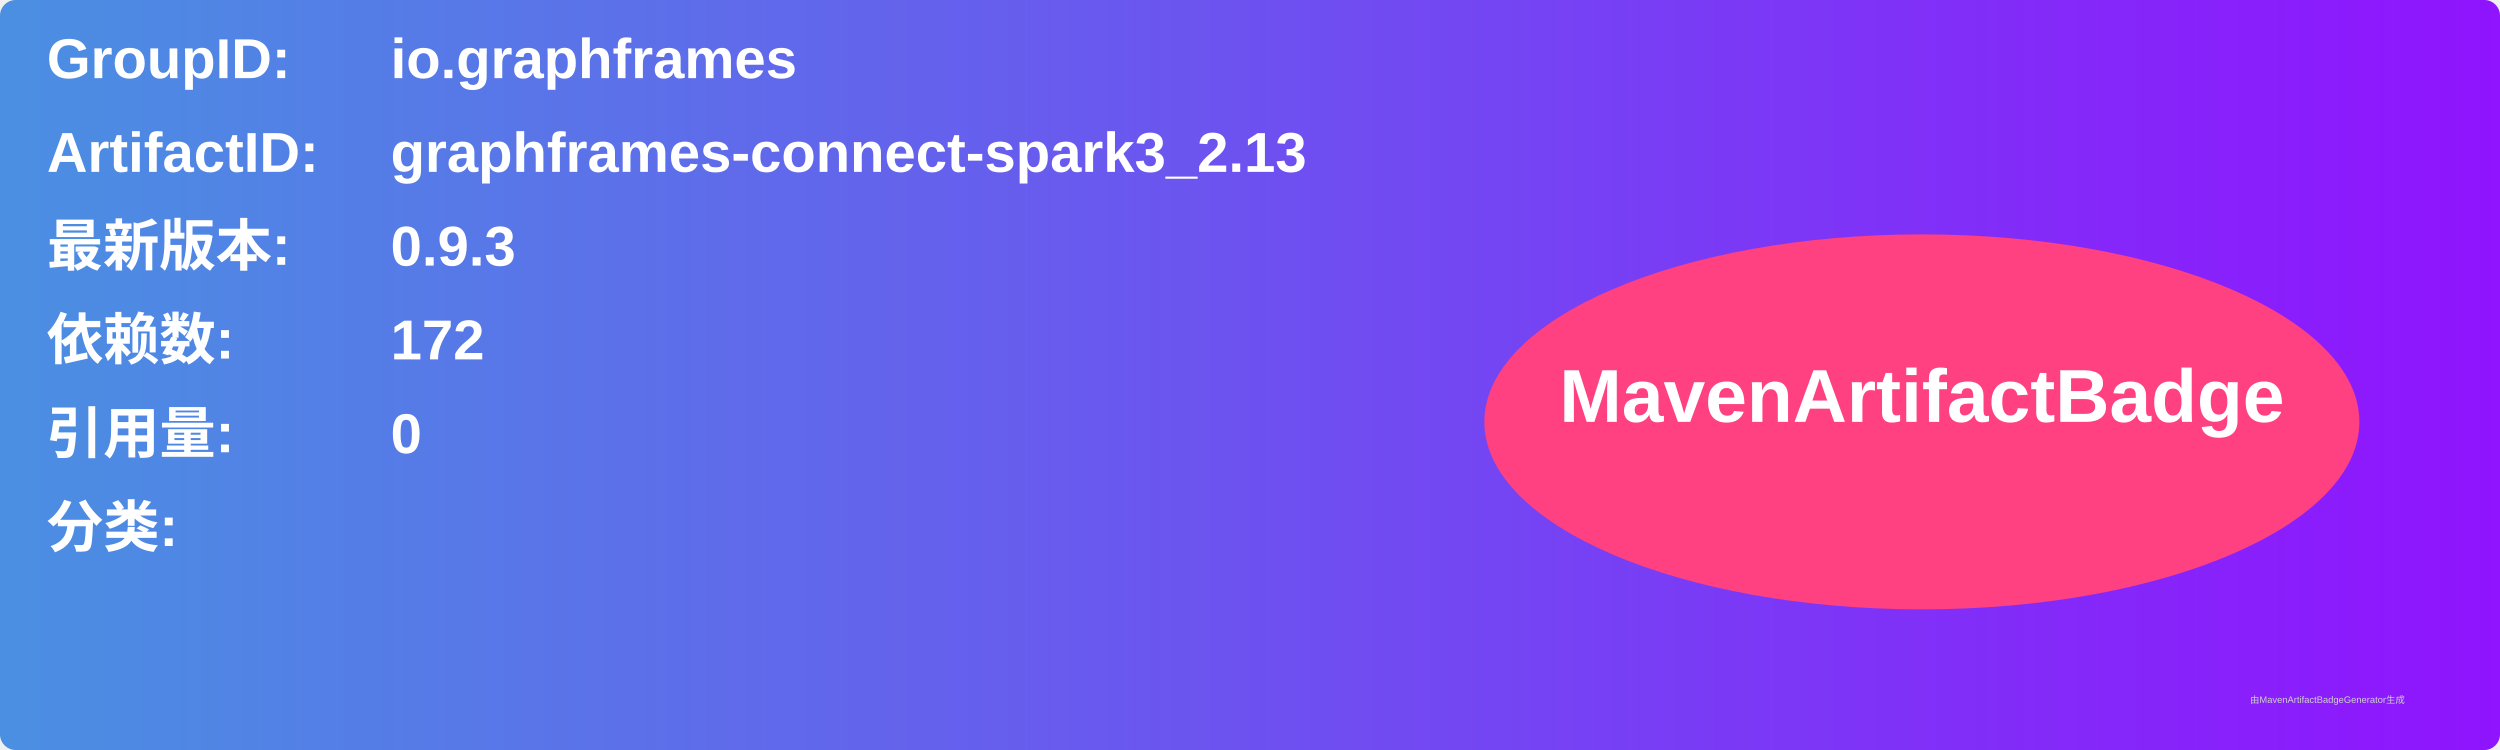
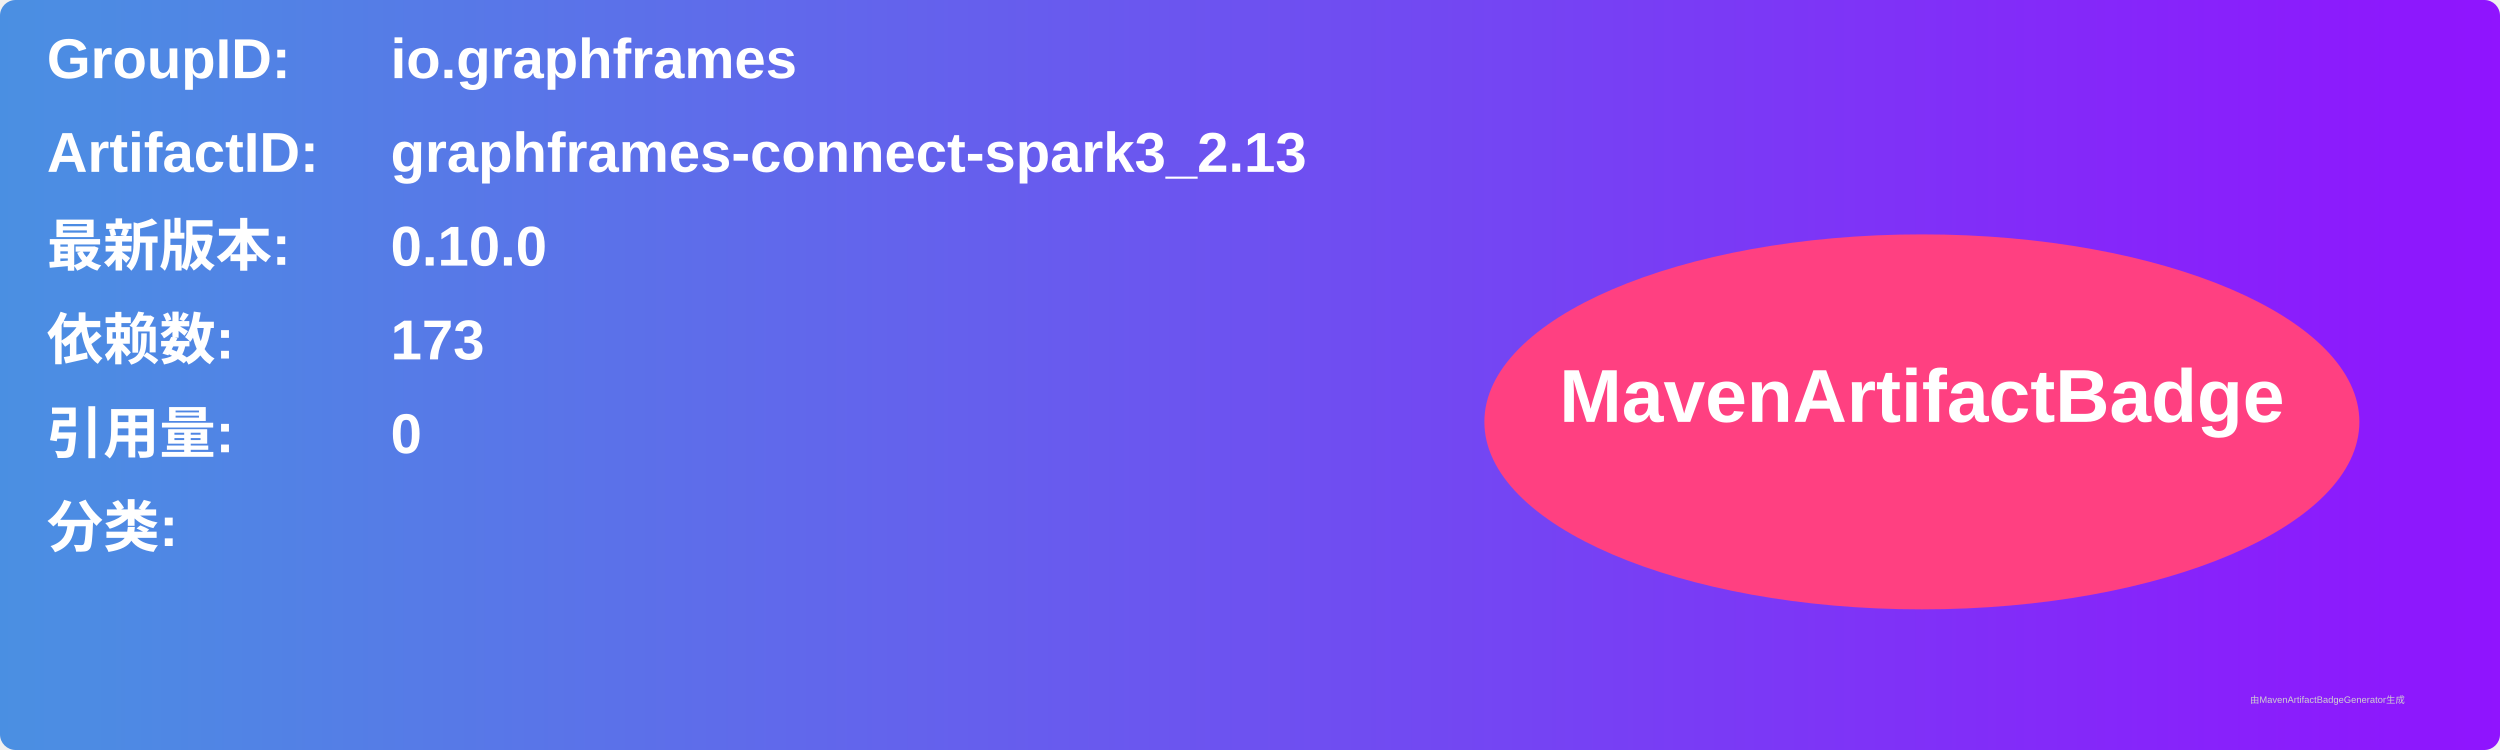
<svg xmlns="http://www.w3.org/2000/svg" width="800" height="240" viewBox="0 0 800 240">
  <linearGradient id="grad" x1="0%" y1="0%" x2="100%" y2="0%">
    <stop offset="0%" stop-color="#4a90e2" />
    <stop offset="100%" stop-color="#9013fe" />
  </linearGradient>
  <rect width="100%" height="100%" rx="5" ry="5" fill="url(#grad)" />
  <g transform="translate(15, 15)">
    <text x="0" y="10" font-family="Arial" font-size="18" fill="white" font-weight="bold" width="260">GroupID:</text>
    <text x="110" y="10" font-family="Arial" font-size="18" fill="white" font-weight="bold" width="460">io.graphframes</text>
    <text x="0" y="40" font-family="Arial" font-size="18" fill="white" font-weight="bold" width="260">ArtifactID:</text>
    <text x="110" y="40" font-family="Arial" font-size="18" fill="white" font-weight="bold" width="460">graphframes-connect-spark3_2.13</text>
    <text x="0" y="70" font-family="Arial" font-size="18" fill="white" font-weight="bold">最新版本:</text>
    <text x="110" y="70" font-family="Arial" font-size="18" fill="white" font-weight="bold">
-       <tspan font-weight="bold">0.9.3</tspan>
+       <tspan font-weight="bold">0.10.0</tspan>
    </text>
    <text x="0" y="100" font-family="Arial" font-size="18" fill="white" font-weight="bold">依赖数: </text>
    <text x="110" y="100" font-family="Arial" font-size="18" fill="white">
-       <tspan font-weight="bold">172</tspan>
+       <tspan font-weight="bold">173</tspan>
    </text>
    <text x="0" y="130" font-family="Arial" font-size="18" fill="white" font-weight="bold">引用量: </text>
    <text x="110" y="130" font-family="Arial" font-size="18" fill="white">
      <tspan font-weight="bold">0</tspan>
    </text>
    <text x="0" y="160" font-family="Arial" font-size="18" fill="white" font-weight="bold">分类:</text>
    <text x="10" y="190" font-family="Arial" font-size="10" fill="white">
      <tspan font-weight="bold" />
    </text>
    <ellipse cx="600" cy="120" rx="140" ry="60" fill="#ff4081" />
    <text x="600" y="120" text-anchor="middle" font-family="Arial" font-size="24" fill="white" font-weight="bold">MavenArtifactBadge</text>
  </g>
  <text x="720" y="225" font-family="Arial" font-size="3" fill="#d0d0d0">由MavenArtifactBadgeGenerator生成</text>
</svg>
